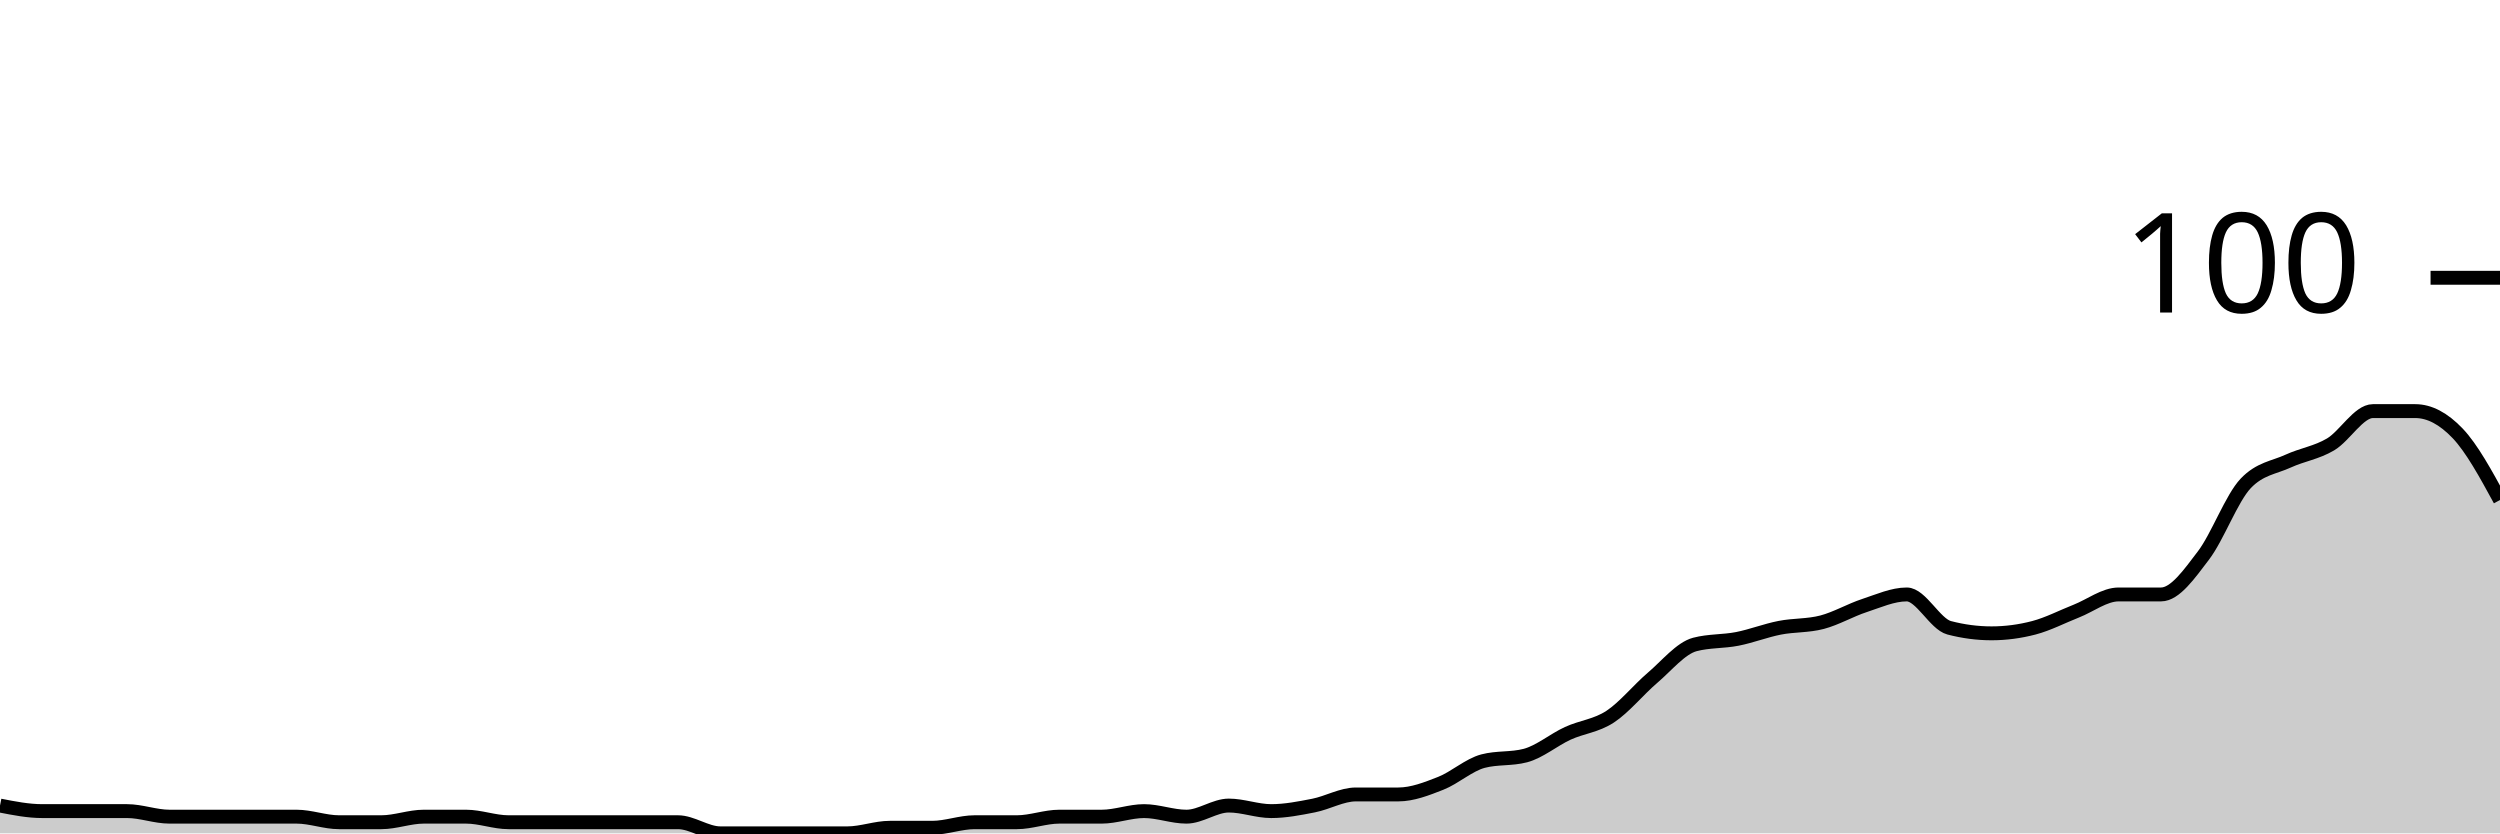
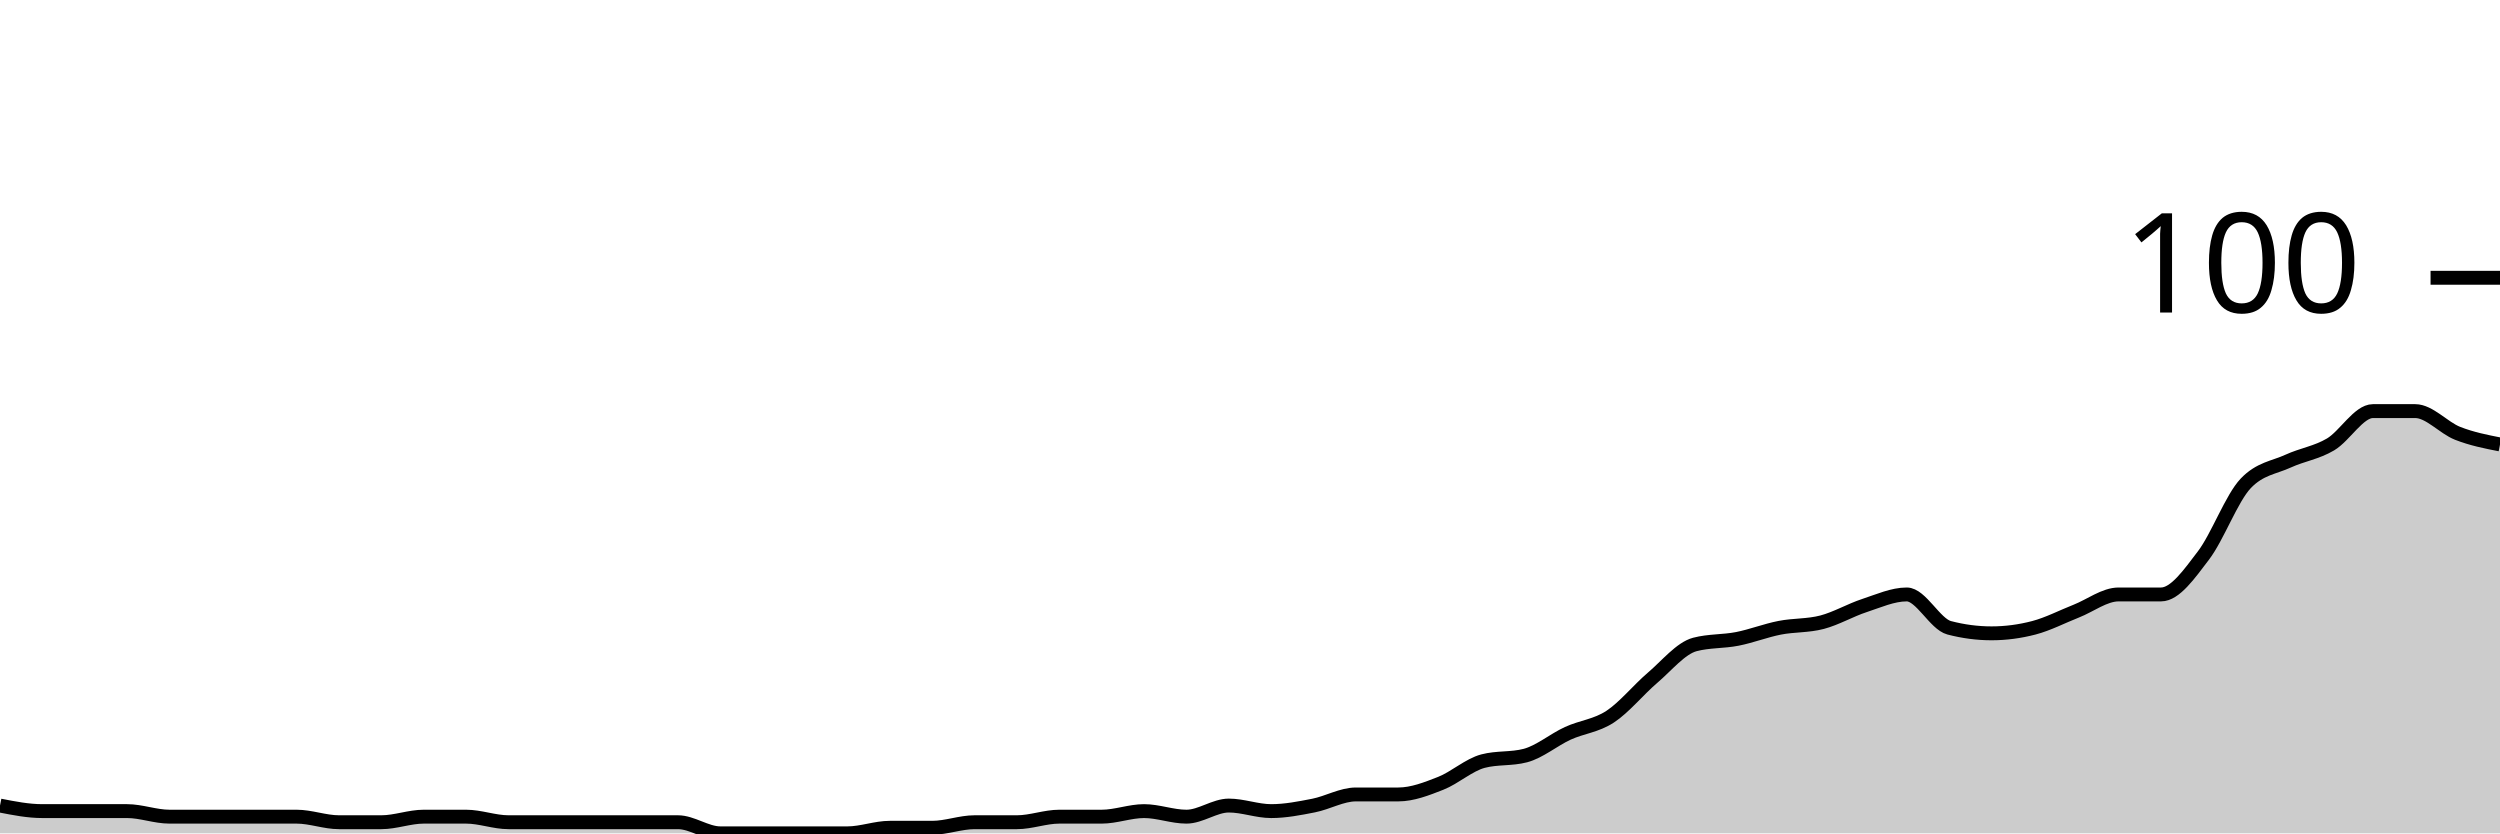
<svg xmlns="http://www.w3.org/2000/svg" viewBox="0 0 180 60">
  <g transform="translate(0,20)">
-     <path class="area" fill="rgba(0, 0, 0, 0.2)" d="M0,38C1.017,38.2,2.034,38.4,3.051,38.4C4.068,38.4,5.085,38.4,6.102,38.4C7.119,38.4,8.136,38.4,9.153,38.4C10.169,38.4,11.186,38.8,12.203,38.8C13.22,38.8,14.237,38.8,15.254,38.8C16.271,38.8,17.288,38.8,18.305,38.8C19.322,38.8,20.339,38.8,21.356,38.8C22.373,38.8,23.39,39.2,24.407,39.2C25.424,39.2,26.441,39.2,27.458,39.2C28.475,39.2,29.492,38.8,30.508,38.8C31.525,38.8,32.542,38.8,33.559,38.8C34.576,38.8,35.593,39.2,36.61,39.2C37.627,39.2,38.644,39.2,39.661,39.2C40.678,39.2,41.695,39.2,42.712,39.2C43.729,39.2,44.746,39.2,45.763,39.2C46.78,39.2,47.797,39.2,48.814,39.2C49.831,39.2,50.847,40,51.864,40C52.881,40,53.898,40,54.915,40C55.932,40,56.949,40,57.966,40C58.983,40,60,40,61.017,40C62.034,40,63.051,39.6,64.068,39.6C65.085,39.6,66.102,39.6,67.119,39.6C68.136,39.6,69.153,39.2,70.169,39.2C71.186,39.2,72.203,39.2,73.22,39.2C74.237,39.2,75.254,38.8,76.271,38.8C77.288,38.8,78.305,38.8,79.322,38.8C80.339,38.8,81.356,38.4,82.373,38.4C83.39,38.4,84.407,38.8,85.424,38.8C86.441,38.8,87.458,38,88.475,38C89.492,38,90.508,38.4,91.525,38.4C92.542,38.4,93.559,38.2,94.576,38C95.593,37.8,96.61,37.2,97.627,37.2C98.644,37.2,99.661,37.2,100.678,37.2C101.695,37.2,102.712,36.8,103.729,36.4C104.746,36,105.763,35.067,106.78,34.8C107.797,34.533,108.814,34.667,109.831,34.4C110.847,34.133,111.864,33.267,112.881,32.8C113.898,32.333,114.915,32.267,115.932,31.6C116.949,30.933,117.966,29.667,118.983,28.8C120,27.933,121.017,26.667,122.034,26.4C123.051,26.133,124.068,26.2,125.085,26C126.102,25.8,127.119,25.4,128.136,25.2C129.153,25,130.169,25.067,131.186,24.8C132.203,24.533,133.22,23.933,134.237,23.6C135.254,23.267,136.271,22.8,137.288,22.8C138.305,22.8,139.322,24.933,140.339,25.2C141.356,25.467,142.373,25.6,143.39,25.6C144.407,25.6,145.424,25.467,146.441,25.2C147.458,24.933,148.475,24.4,149.492,24C150.508,23.6,151.525,22.8,152.542,22.8C153.559,22.8,154.576,22.8,155.593,22.8C156.61,22.8,157.627,21.333,158.644,20C159.661,18.667,160.678,15.867,161.695,14.8C162.712,13.733,163.729,13.667,164.746,13.2C165.763,12.733,166.78,12.6,167.797,12C168.814,11.4,169.831,9.6,170.847,9.6C171.864,9.6,172.881,9.6,173.898,9.6C174.915,9.6,175.932,10.133,176.949,11.2C177.966,12.267,178.983,14.133,180,16L180,40C178.983,40,177.966,40,176.949,40C175.932,40,174.915,40,173.898,40C172.881,40,171.864,40,170.847,40C169.831,40,168.814,40,167.797,40C166.78,40,165.763,40,164.746,40C163.729,40,162.712,40,161.695,40C160.678,40,159.661,40,158.644,40C157.627,40,156.61,40,155.593,40C154.576,40,153.559,40,152.542,40C151.525,40,150.508,40,149.492,40C148.475,40,147.458,40,146.441,40C145.424,40,144.407,40,143.39,40C142.373,40,141.356,40,140.339,40C139.322,40,138.305,40,137.288,40C136.271,40,135.254,40,134.237,40C133.22,40,132.203,40,131.186,40C130.169,40,129.153,40,128.136,40C127.119,40,126.102,40,125.085,40C124.068,40,123.051,40,122.034,40C121.017,40,120,40,118.983,40C117.966,40,116.949,40,115.932,40C114.915,40,113.898,40,112.881,40C111.864,40,110.847,40,109.831,40C108.814,40,107.797,40,106.78,40C105.763,40,104.746,40,103.729,40C102.712,40,101.695,40,100.678,40C99.661,40,98.644,40,97.627,40C96.61,40,95.593,40,94.576,40C93.559,40,92.542,40,91.525,40C90.508,40,89.492,40,88.475,40C87.458,40,86.441,40,85.424,40C84.407,40,83.39,40,82.373,40C81.356,40,80.339,40,79.322,40C78.305,40,77.288,40,76.271,40C75.254,40,74.237,40,73.22,40C72.203,40,71.186,40,70.169,40C69.153,40,68.136,40,67.119,40C66.102,40,65.085,40,64.068,40C63.051,40,62.034,40,61.017,40C60,40,58.983,40,57.966,40C56.949,40,55.932,40,54.915,40C53.898,40,52.881,40,51.864,40C50.847,40,49.831,40,48.814,40C47.797,40,46.78,40,45.763,40C44.746,40,43.729,40,42.712,40C41.695,40,40.678,40,39.661,40C38.644,40,37.627,40,36.61,40C35.593,40,34.576,40,33.559,40C32.542,40,31.525,40,30.508,40C29.492,40,28.475,40,27.458,40C26.441,40,25.424,40,24.407,40C23.39,40,22.373,40,21.356,40C20.339,40,19.322,40,18.305,40C17.288,40,16.271,40,15.254,40C14.237,40,13.22,40,12.203,40C11.186,40,10.169,40,9.153,40C8.136,40,7.119,40,6.102,40C5.085,40,4.068,40,3.051,40C2.034,40,1.017,40,0,40Z" />
-     <path class="line" stroke="black" fill="none" d="M0,38C1.017,38.2,2.034,38.4,3.051,38.4C4.068,38.4,5.085,38.4,6.102,38.4C7.119,38.4,8.136,38.4,9.153,38.4C10.169,38.4,11.186,38.8,12.203,38.8C13.22,38.8,14.237,38.8,15.254,38.8C16.271,38.8,17.288,38.8,18.305,38.8C19.322,38.8,20.339,38.8,21.356,38.8C22.373,38.8,23.39,39.2,24.407,39.2C25.424,39.2,26.441,39.2,27.458,39.2C28.475,39.2,29.492,38.8,30.508,38.8C31.525,38.8,32.542,38.8,33.559,38.8C34.576,38.8,35.593,39.2,36.61,39.2C37.627,39.2,38.644,39.2,39.661,39.2C40.678,39.2,41.695,39.2,42.712,39.2C43.729,39.2,44.746,39.2,45.763,39.2C46.78,39.2,47.797,39.2,48.814,39.2C49.831,39.2,50.847,40,51.864,40C52.881,40,53.898,40,54.915,40C55.932,40,56.949,40,57.966,40C58.983,40,60,40,61.017,40C62.034,40,63.051,39.6,64.068,39.6C65.085,39.6,66.102,39.6,67.119,39.6C68.136,39.6,69.153,39.2,70.169,39.2C71.186,39.2,72.203,39.2,73.22,39.2C74.237,39.2,75.254,38.8,76.271,38.8C77.288,38.8,78.305,38.8,79.322,38.8C80.339,38.8,81.356,38.4,82.373,38.4C83.39,38.4,84.407,38.8,85.424,38.8C86.441,38.8,87.458,38,88.475,38C89.492,38,90.508,38.4,91.525,38.4C92.542,38.4,93.559,38.2,94.576,38C95.593,37.8,96.61,37.2,97.627,37.2C98.644,37.2,99.661,37.2,100.678,37.2C101.695,37.2,102.712,36.8,103.729,36.4C104.746,36,105.763,35.067,106.78,34.8C107.797,34.533,108.814,34.667,109.831,34.4C110.847,34.133,111.864,33.267,112.881,32.8C113.898,32.333,114.915,32.267,115.932,31.6C116.949,30.933,117.966,29.667,118.983,28.8C120,27.933,121.017,26.667,122.034,26.4C123.051,26.133,124.068,26.2,125.085,26C126.102,25.8,127.119,25.4,128.136,25.2C129.153,25,130.169,25.067,131.186,24.8C132.203,24.533,133.22,23.933,134.237,23.6C135.254,23.267,136.271,22.8,137.288,22.8C138.305,22.8,139.322,24.933,140.339,25.2C141.356,25.467,142.373,25.6,143.39,25.6C144.407,25.6,145.424,25.467,146.441,25.2C147.458,24.933,148.475,24.4,149.492,24C150.508,23.6,151.525,22.8,152.542,22.8C153.559,22.8,154.576,22.8,155.593,22.8C156.61,22.8,157.627,21.333,158.644,20C159.661,18.667,160.678,15.867,161.695,14.8C162.712,13.733,163.729,13.667,164.746,13.2C165.763,12.733,166.78,12.6,167.797,12C168.814,11.4,169.831,9.6,170.847,9.6C171.864,9.6,172.881,9.6,173.898,9.6C174.915,9.6,175.932,10.133,176.949,11.2C177.966,12.267,178.983,14.133,180,16" />
+     <path class="area" fill="rgba(0, 0, 0, 0.2)" d="M0,38C1.017,38.2,2.034,38.4,3.051,38.4C4.068,38.4,5.085,38.4,6.102,38.4C7.119,38.4,8.136,38.4,9.153,38.4C10.169,38.4,11.186,38.8,12.203,38.8C13.22,38.8,14.237,38.8,15.254,38.8C16.271,38.8,17.288,38.8,18.305,38.8C19.322,38.8,20.339,38.8,21.356,38.8C22.373,38.8,23.39,39.2,24.407,39.2C25.424,39.2,26.441,39.2,27.458,39.2C28.475,39.2,29.492,38.8,30.508,38.8C31.525,38.8,32.542,38.8,33.559,38.8C34.576,38.8,35.593,39.2,36.61,39.2C37.627,39.2,38.644,39.2,39.661,39.2C40.678,39.2,41.695,39.2,42.712,39.2C43.729,39.2,44.746,39.2,45.763,39.2C46.78,39.2,47.797,39.2,48.814,39.2C49.831,39.2,50.847,40,51.864,40C52.881,40,53.898,40,54.915,40C55.932,40,56.949,40,57.966,40C58.983,40,60,40,61.017,40C62.034,40,63.051,39.6,64.068,39.6C65.085,39.6,66.102,39.6,67.119,39.6C68.136,39.6,69.153,39.2,70.169,39.2C71.186,39.2,72.203,39.2,73.22,39.2C74.237,39.2,75.254,38.8,76.271,38.8C77.288,38.8,78.305,38.8,79.322,38.8C80.339,38.8,81.356,38.4,82.373,38.4C83.39,38.4,84.407,38.8,85.424,38.8C86.441,38.8,87.458,38,88.475,38C89.492,38,90.508,38.4,91.525,38.4C92.542,38.4,93.559,38.2,94.576,38C95.593,37.8,96.61,37.2,97.627,37.2C98.644,37.2,99.661,37.2,100.678,37.2C101.695,37.2,102.712,36.8,103.729,36.4C104.746,36,105.763,35.067,106.78,34.8C107.797,34.533,108.814,34.667,109.831,34.4C110.847,34.133,111.864,33.267,112.881,32.8C113.898,32.333,114.915,32.267,115.932,31.6C116.949,30.933,117.966,29.667,118.983,28.8C120,27.933,121.017,26.667,122.034,26.4C123.051,26.133,124.068,26.2,125.085,26C126.102,25.8,127.119,25.4,128.136,25.2C129.153,25,130.169,25.067,131.186,24.8C132.203,24.533,133.22,23.933,134.237,23.6C135.254,23.267,136.271,22.8,137.288,22.8C138.305,22.8,139.322,24.933,140.339,25.2C141.356,25.467,142.373,25.6,143.39,25.6C144.407,25.6,145.424,25.467,146.441,25.2C147.458,24.933,148.475,24.4,149.492,24C150.508,23.6,151.525,22.8,152.542,22.8C153.559,22.8,154.576,22.8,155.593,22.8C156.61,22.8,157.627,21.333,158.644,20C159.661,18.667,160.678,15.867,161.695,14.8C162.712,13.733,163.729,13.667,164.746,13.2C165.763,12.733,166.78,12.6,167.797,12C168.814,11.4,169.831,9.6,170.847,9.6C171.864,9.6,172.881,9.6,173.898,9.6C174.915,9.6,175.932,10.8,176.949,11.2C177.966,11.6,178.983,11.8,180,12L180,40C178.983,40,177.966,40,176.949,40C175.932,40,174.915,40,173.898,40C172.881,40,171.864,40,170.847,40C169.831,40,168.814,40,167.797,40C166.78,40,165.763,40,164.746,40C163.729,40,162.712,40,161.695,40C160.678,40,159.661,40,158.644,40C157.627,40,156.61,40,155.593,40C154.576,40,153.559,40,152.542,40C151.525,40,150.508,40,149.492,40C148.475,40,147.458,40,146.441,40C145.424,40,144.407,40,143.39,40C142.373,40,141.356,40,140.339,40C139.322,40,138.305,40,137.288,40C136.271,40,135.254,40,134.237,40C133.22,40,132.203,40,131.186,40C130.169,40,129.153,40,128.136,40C127.119,40,126.102,40,125.085,40C124.068,40,123.051,40,122.034,40C121.017,40,120,40,118.983,40C117.966,40,116.949,40,115.932,40C114.915,40,113.898,40,112.881,40C111.864,40,110.847,40,109.831,40C108.814,40,107.797,40,106.78,40C105.763,40,104.746,40,103.729,40C102.712,40,101.695,40,100.678,40C99.661,40,98.644,40,97.627,40C96.61,40,95.593,40,94.576,40C93.559,40,92.542,40,91.525,40C90.508,40,89.492,40,88.475,40C87.458,40,86.441,40,85.424,40C84.407,40,83.39,40,82.373,40C81.356,40,80.339,40,79.322,40C78.305,40,77.288,40,76.271,40C75.254,40,74.237,40,73.22,40C72.203,40,71.186,40,70.169,40C69.153,40,68.136,40,67.119,40C66.102,40,65.085,40,64.068,40C63.051,40,62.034,40,61.017,40C60,40,58.983,40,57.966,40C56.949,40,55.932,40,54.915,40C53.898,40,52.881,40,51.864,40C50.847,40,49.831,40,48.814,40C47.797,40,46.78,40,45.763,40C44.746,40,43.729,40,42.712,40C41.695,40,40.678,40,39.661,40C38.644,40,37.627,40,36.61,40C35.593,40,34.576,40,33.559,40C32.542,40,31.525,40,30.508,40C29.492,40,28.475,40,27.458,40C26.441,40,25.424,40,24.407,40C23.39,40,22.373,40,21.356,40C20.339,40,19.322,40,18.305,40C17.288,40,16.271,40,15.254,40C14.237,40,13.22,40,12.203,40C11.186,40,10.169,40,9.153,40C8.136,40,7.119,40,6.102,40C5.085,40,4.068,40,3.051,40C2.034,40,1.017,40,0,40Z" />
+     <path class="line" stroke="black" fill="none" d="M0,38C1.017,38.2,2.034,38.4,3.051,38.4C4.068,38.4,5.085,38.4,6.102,38.4C7.119,38.4,8.136,38.4,9.153,38.4C10.169,38.4,11.186,38.8,12.203,38.8C13.22,38.8,14.237,38.8,15.254,38.8C16.271,38.8,17.288,38.8,18.305,38.8C19.322,38.8,20.339,38.8,21.356,38.8C22.373,38.8,23.39,39.2,24.407,39.2C25.424,39.2,26.441,39.2,27.458,39.2C28.475,39.2,29.492,38.8,30.508,38.8C31.525,38.8,32.542,38.8,33.559,38.8C34.576,38.8,35.593,39.2,36.61,39.2C37.627,39.2,38.644,39.2,39.661,39.2C40.678,39.2,41.695,39.2,42.712,39.2C43.729,39.2,44.746,39.2,45.763,39.2C46.78,39.2,47.797,39.2,48.814,39.2C49.831,39.2,50.847,40,51.864,40C52.881,40,53.898,40,54.915,40C55.932,40,56.949,40,57.966,40C58.983,40,60,40,61.017,40C62.034,40,63.051,39.6,64.068,39.6C65.085,39.6,66.102,39.6,67.119,39.6C68.136,39.6,69.153,39.2,70.169,39.2C71.186,39.2,72.203,39.2,73.22,39.2C74.237,39.2,75.254,38.8,76.271,38.8C77.288,38.8,78.305,38.8,79.322,38.8C80.339,38.8,81.356,38.4,82.373,38.4C83.39,38.4,84.407,38.8,85.424,38.8C86.441,38.8,87.458,38,88.475,38C89.492,38,90.508,38.4,91.525,38.4C92.542,38.4,93.559,38.2,94.576,38C95.593,37.8,96.61,37.2,97.627,37.2C98.644,37.2,99.661,37.2,100.678,37.2C101.695,37.2,102.712,36.8,103.729,36.4C104.746,36,105.763,35.067,106.78,34.8C107.797,34.533,108.814,34.667,109.831,34.4C110.847,34.133,111.864,33.267,112.881,32.8C113.898,32.333,114.915,32.267,115.932,31.6C116.949,30.933,117.966,29.667,118.983,28.8C120,27.933,121.017,26.667,122.034,26.4C123.051,26.133,124.068,26.2,125.085,26C126.102,25.8,127.119,25.4,128.136,25.2C129.153,25,130.169,25.067,131.186,24.8C132.203,24.533,133.22,23.933,134.237,23.6C135.254,23.267,136.271,22.8,137.288,22.8C138.305,22.8,139.322,24.933,140.339,25.2C141.356,25.467,142.373,25.6,143.39,25.6C144.407,25.6,145.424,25.467,146.441,25.2C147.458,24.933,148.475,24.4,149.492,24C150.508,23.6,151.525,22.8,152.542,22.8C153.559,22.8,154.576,22.8,155.593,22.8C156.61,22.8,157.627,21.333,158.644,20C159.661,18.667,160.678,15.867,161.695,14.8C162.712,13.733,163.729,13.667,164.746,13.2C165.763,12.733,166.78,12.6,167.797,12C168.814,11.4,169.831,9.6,170.847,9.6C171.864,9.6,172.881,9.6,173.898,9.6C174.915,9.6,175.932,10.8,176.949,11.2C177.966,11.6,178.983,11.8,180,12" />
    <path class="axis-ceiling" stroke-width="1" stroke="black" fill="none" d="M175,0L180,0" />
    <text class="axis-ceiling-label" font-family="sans-serif" text-anchor="end" font-size="10px" x="170" y="2.5">100</text>
  </g>
</svg>
